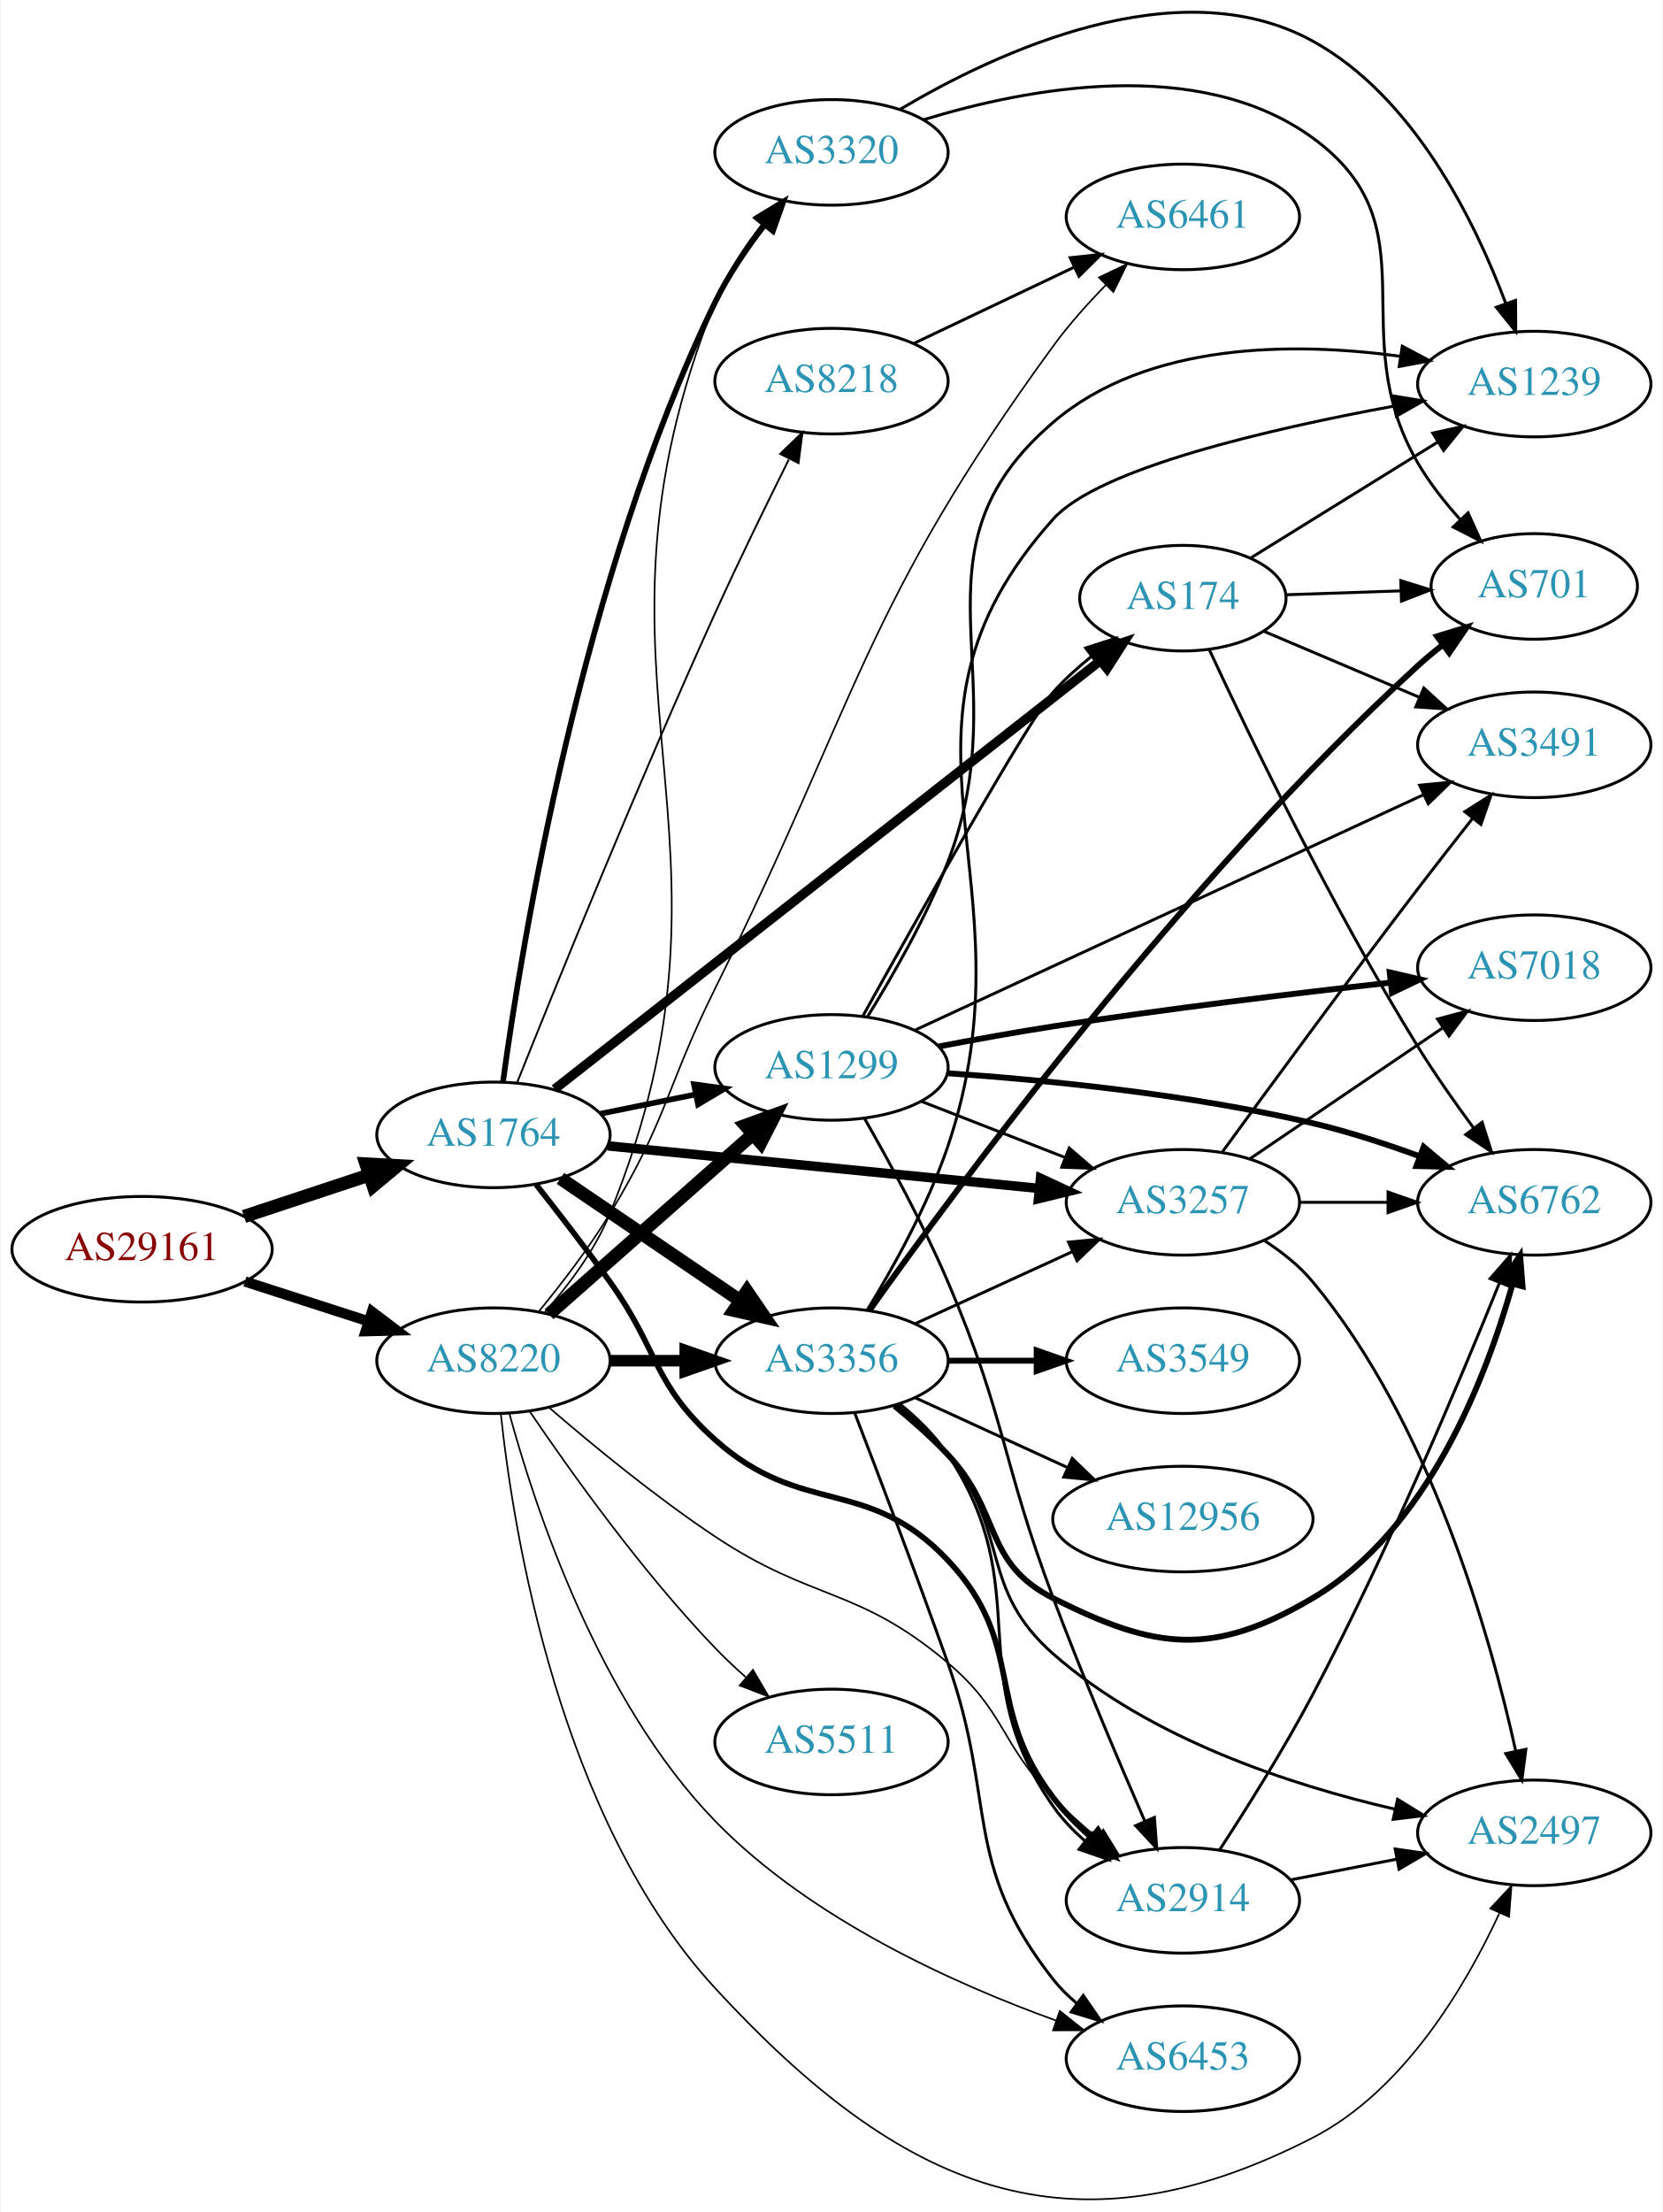
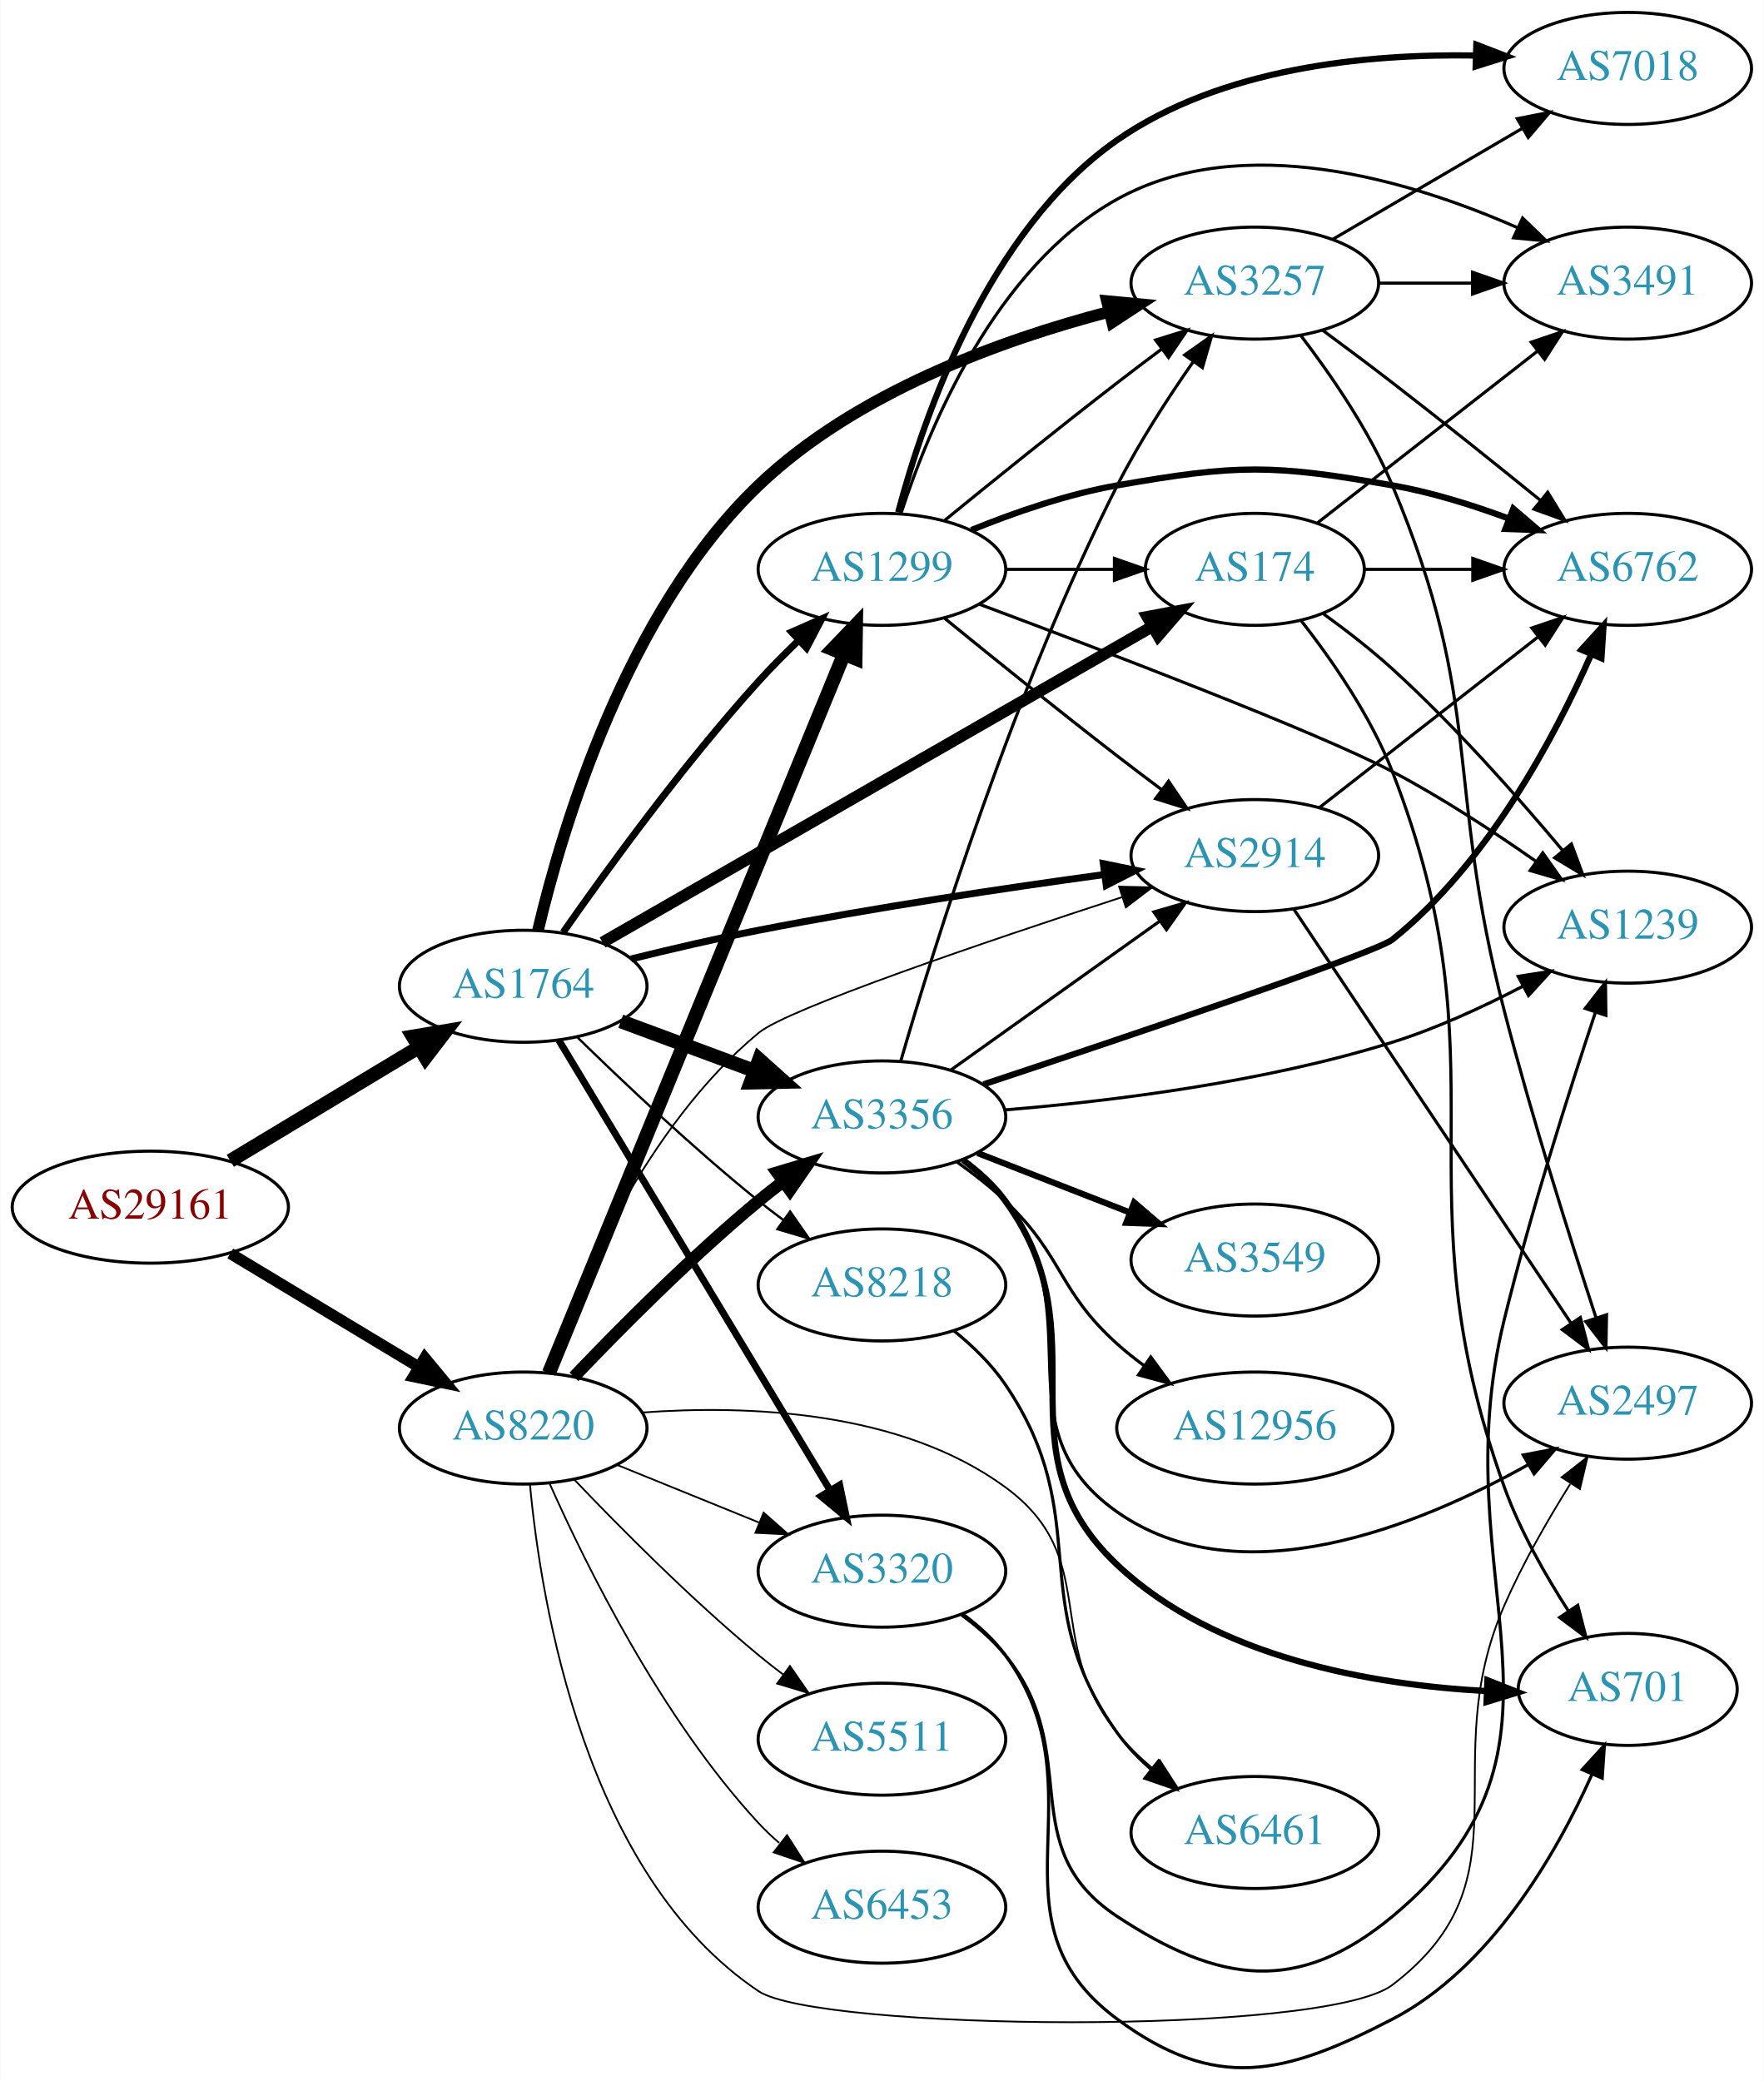
- <svg xmlns="http://www.w3.org/2000/svg" xmlns:xlink="http://www.w3.org/1999/xlink" width="567pt" height="754pt" viewBox="0.00 0.00 566.66 754.23">
-   <g id="graph0" class="graph" transform="scale(1 1) rotate(0) translate(4 750.226)">
-     <polygon fill="white" stroke="none" points="-4,4 -4,-750.226 562.663,-750.226 562.663,4 -4,4" />
+ <svg xmlns="http://www.w3.org/2000/svg" xmlns:xlink="http://www.w3.org/1999/xlink" width="567pt" height="669pt" viewBox="0.00 0.00 566.66 668.87">
+   <g id="graph0" class="graph" transform="scale(1 1) rotate(0) translate(4 664.865)">
+     <polygon fill="white" stroke="none" points="-4,4 -4,-664.865 562.663,-664.865 562.663,4 -4,4" />
    <g id="node1" class="node">
      <g id="a_node1">
        <a xlink:href="/asn/29161" xlink:title="AS29161 ~ Verbund Management Service GmbH [AT]">
-           <ellipse fill="#ffffff" stroke="black" cx="44.196" cy="-324.266" rx="44.393" ry="18" />
-           <text text-anchor="middle" x="44.196" y="-320.566" font-family="Times,serif" font-size="14.00" fill="#880000">AS29161</text>
+           <ellipse fill="#ffffff" stroke="black" cx="44.196" cy="-276.865" rx="44.393" ry="18" />
+           <text text-anchor="middle" x="44.196" y="-273.165" font-family="Times,serif" font-size="14.00" fill="#880000">AS29161</text>
        </a>
      </g>
    </g>
    <g id="node2" class="node">
      <g id="a_node2">
        <a xlink:href="/asn/1764" xlink:title="AS1764 ~ NEXTLAYER-AS [AT]">
-           <ellipse fill="#ffffff" stroke="black" cx="164.039" cy="-363.266" rx="39.794" ry="18" />
-           <text text-anchor="middle" x="164.039" y="-359.566" font-family="Times,serif" font-size="14.00" fill="#2c94b3">AS1764</text>
+           <ellipse fill="#ffffff" stroke="black" cx="164.039" cy="-347.865" rx="39.794" ry="18" />
+           <text text-anchor="middle" x="164.039" y="-344.165" font-family="Times,serif" font-size="14.00" fill="#2c94b3">AS1764</text>
        </a>
      </g>
    </g>
    <g id="edge1" class="edge">
-       <path fill="none" stroke="black" stroke-width="4.5" d="M78.965,-335.442C92.209,-339.825 107.541,-344.899 121.456,-349.504" />
-       <polygon fill="black" stroke="black" stroke-width="4.5" points="120.557,-353.354 131.288,-352.758 123.032,-345.878 120.557,-353.354" />
+       <path fill="none" stroke="black" stroke-width="4.5" d="M69.9,-291.749C87.495,-302.35 111.321,-316.705 130.47,-328.243" />
+       <polygon fill="black" stroke="black" stroke-width="4.5" points="128.575,-331.698 139.173,-333.486 132.639,-324.953 128.575,-331.698" />
    </g>
    <g id="node3" class="node">
      <g id="a_node3">
        <a xlink:href="/asn/8220" xlink:title="AS8220 ~ COLT [GB]">
-           <ellipse fill="#ffffff" stroke="black" cx="164.039" cy="-286.266" rx="39.794" ry="18" />
-           <text text-anchor="middle" x="164.039" y="-282.566" font-family="Times,serif" font-size="14.00" fill="#2c94b3">AS8220</text>
+           <ellipse fill="#ffffff" stroke="black" cx="164.039" cy="-205.865" rx="39.794" ry="18" />
+           <text text-anchor="middle" x="164.039" y="-202.165" font-family="Times,serif" font-size="14.00" fill="#2c94b3">AS8220</text>
        </a>
      </g>
    </g>
    <g id="edge2" class="edge">
-       <path fill="none" stroke="black" stroke-width="3.5" d="M79.281,-313.275C92.409,-309.041 107.55,-304.159 121.318,-299.719" />
-       <polygon fill="black" stroke="black" stroke-width="3.5" points="122.608,-302.981 131.052,-296.581 120.46,-296.319 122.608,-302.981" />
+       <path fill="none" stroke="black" stroke-width="3.635" d="M69.9,-261.981C87.495,-251.38 111.321,-237.025 130.47,-225.488" />
+       <polygon fill="black" stroke="black" stroke-width="3.635" points="132.413,-228.403 139.173,-220.244 128.801,-222.407 132.413,-228.403" />
    </g>
    <g id="node4" class="node">
      <g id="a_node4">
-         <a xlink:href="/asn/174" xlink:title="AS174 ~ Cogent Communications [US]">
-           <ellipse fill="#ffffff" stroke="black" cx="399.174" cy="-546.266" rx="35.194" ry="18" />
-           <text text-anchor="middle" x="399.174" y="-542.566" font-family="Times,serif" font-size="14.00" fill="#2c94b3">AS174</text>
+         <a xlink:href="/asn/8218" xlink:title="AS8218 ~ legacy Neotelecoms [FR]">
+           <ellipse fill="#ffffff" stroke="black" cx="279.332" cy="-251.865" rx="39.794" ry="18" />
+           <text text-anchor="middle" x="279.332" y="-248.165" font-family="Times,serif" font-size="14.00" fill="#2c94b3">AS8218</text>
        </a>
      </g>
    </g>
    <g id="edge3" class="edge">
-       <path fill="none" stroke="black" stroke-width="3.214" d="M184.916,-378.868C226.674,-411.647 323.57,-487.705 371.014,-524.947" />
-       <polygon fill="black" stroke="black" stroke-width="3.214" points="368.976,-527.796 379.003,-531.217 373.298,-522.29 368.976,-527.796" />
+       <path fill="none" stroke="black" stroke-width="0.75" d="M181.353,-331.569C196.099,-317.139 218.655,-295.801 239.685,-278.865 242.235,-276.812 244.932,-274.741 247.667,-272.708" />
+       <polygon fill="black" stroke="black" stroke-width="0.75" points="249.82,-275.47 255.88,-266.78 245.723,-269.795 249.82,-275.47" />
    </g>
    <g id="node5" class="node">
      <g id="a_node5">
-         <a xlink:href="/asn/8218" xlink:title="AS8218 ~ legacy Neotelecoms [FR]">
-           <ellipse fill="#ffffff" stroke="black" cx="279.332" cy="-620.266" rx="39.794" ry="18" />
-           <text text-anchor="middle" x="279.332" y="-616.566" font-family="Times,serif" font-size="14.00" fill="#2c94b3">AS8218</text>
+         <a xlink:href="/asn/2914" xlink:title="AS2914 ~ NTT America, Inc. [US]">
+           <ellipse fill="#ffffff" stroke="black" cx="399.174" cy="-389.865" rx="39.794" ry="18" />
+           <text text-anchor="middle" x="399.174" y="-386.165" font-family="Times,serif" font-size="14.00" fill="#2c94b3">AS2914</text>
        </a>
      </g>
    </g>
    <g id="edge4" class="edge">
-       <path fill="none" stroke="black" stroke-width="0.643" d="M172.118,-381.098C185,-413.321 213.373,-483.288 239.685,-541.266 247.656,-558.83 257.171,-578.297 264.765,-593.512" />
-       <polygon fill="black" stroke="black" stroke-width="0.643" points="261.829,-595.465 269.443,-602.833 268.086,-592.325 261.829,-595.465" />
+       <path fill="none" stroke="black" stroke-width="2.25" d="M198.718,-356.64C211.495,-359.796 226.21,-363.225 239.685,-365.865 276.735,-373.123 319.026,-379.429 350.598,-383.753" />
+       <polygon fill="black" stroke="black" stroke-width="2.25" points="350.492,-387.27 360.871,-385.142 351.43,-380.334 350.492,-387.27" />
    </g>
    <g id="node6" class="node">
      <g id="a_node6">
-         <a xlink:href="/asn/3257" xlink:title="AS3257 ~ GTT [DE]">
-           <ellipse fill="#ffffff" stroke="black" cx="399.174" cy="-340.266" rx="39.794" ry="18" />
-           <text text-anchor="middle" x="399.174" y="-336.566" font-family="Times,serif" font-size="14.00" fill="#2c94b3">AS3257</text>
+         <a xlink:href="/asn/174" xlink:title="AS174 ~ Cogent Communications [US]">
+           <ellipse fill="#ffffff" stroke="black" cx="399.174" cy="-481.865" rx="35.194" ry="18" />
+           <text text-anchor="middle" x="399.174" y="-478.165" font-family="Times,serif" font-size="14.00" fill="#2c94b3">AS174</text>
        </a>
      </g>
    </g>
    <g id="edge5" class="edge">
-       <path fill="none" stroke="black" stroke-width="3.214" d="M203.015,-359.519C243.15,-355.56 306.553,-349.305 350.136,-345.005" />
-       <polygon fill="black" stroke="black" stroke-width="3.214" points="350.606,-348.476 360.214,-344.011 349.919,-341.51 350.606,-348.476" />
+       <path fill="none" stroke="black" stroke-width="3.75" d="M189.548,-361.952C231.963,-386.332 319.025,-436.373 366.161,-463.465" />
+       <polygon fill="black" stroke="black" stroke-width="3.75" points="364.617,-466.614 375.031,-468.563 368.105,-460.545 364.617,-466.614" />
    </g>
    <g id="node7" class="node">
      <g id="a_node7">
-         <a xlink:href="/asn/2914" xlink:title="AS2914 ~ NTT America, Inc. [US]">
-           <ellipse fill="#ffffff" stroke="black" cx="399.174" cy="-102.266" rx="39.794" ry="18" />
-           <text text-anchor="middle" x="399.174" y="-98.566" font-family="Times,serif" font-size="14.00" fill="#2c94b3">AS2914</text>
+         <a xlink:href="/asn/1299" xlink:title="AS1299 ~ Telia Carrier [EU]">
+           <ellipse fill="#ffffff" stroke="black" cx="279.332" cy="-481.865" rx="39.794" ry="18" />
+           <text text-anchor="middle" x="279.332" y="-478.165" font-family="Times,serif" font-size="14.00" fill="#2c94b3">AS1299</text>
        </a>
      </g>
    </g>
    <g id="edge6" class="edge">
-       <path fill="none" stroke="black" stroke-width="1.929" d="M178.575,-346.365C186.131,-336.78 195.619,-324.493 203.685,-313.266 220.515,-289.841 218.191,-278.501 239.685,-259.266 269.249,-232.809 291.764,-247.134 318.978,-218.266 346.001,-189.6 331.01,-168.532 354.978,-137.266 358.665,-132.457 363.141,-127.901 367.798,-123.765" />
-       <polygon fill="black" stroke="black" stroke-width="1.929" points="370.226,-126.299 375.698,-117.227 365.763,-120.906 370.226,-126.299" />
+       <path fill="none" stroke="black" stroke-width="2.25" d="M176.886,-365.203C190.956,-385.35 215.567,-419.232 239.685,-445.865 243.707,-450.306 248.194,-454.826 252.646,-459.094" />
+       <polygon fill="black" stroke="black" stroke-width="2.25" points="250.321,-461.712 260.017,-465.983 255.1,-456.598 250.321,-461.712" />
    </g>
    <g id="node8" class="node">
      <g id="a_node8">
        <a xlink:href="/asn/3356" xlink:title="AS3356 ~ Level 3 Parent, LLC [US]">
-           <ellipse fill="#ffffff" stroke="black" cx="279.332" cy="-286.266" rx="39.794" ry="18" />
-           <text text-anchor="middle" x="279.332" y="-282.566" font-family="Times,serif" font-size="14.00" fill="#2c94b3">AS3356</text>
+           <ellipse fill="#ffffff" stroke="black" cx="279.332" cy="-305.865" rx="39.794" ry="18" />
+           <text text-anchor="middle" x="279.332" y="-302.165" font-family="Times,serif" font-size="14.00" fill="#2c94b3">AS3356</text>
        </a>
      </g>
    </g>
    <g id="edge7" class="edge">
-       <path fill="none" stroke="black" stroke-width="4.5" d="M186.883,-348.42C204.28,-336.595 228.827,-319.912 248.11,-306.806" />
-       <polygon fill="black" stroke="black" stroke-width="4.5" points="250.497,-309.944 256.555,-301.067 246.071,-303.431 250.497,-309.944" />
+       <path fill="none" stroke="black" stroke-width="4.5" d="M195.399,-336.61C208.606,-331.714 224.263,-325.91 238.396,-320.67" />
+       <polygon fill="black" stroke="black" stroke-width="4.5" points="239.88,-324.32 247.887,-317.151 237.142,-316.936 239.88,-324.32" />
    </g>
    <g id="node9" class="node">
      <g id="a_node9">
-         <a xlink:href="/asn/1299" xlink:title="AS1299 ~ Telia Carrier [EU]">
-           <ellipse fill="#ffffff" stroke="black" cx="279.332" cy="-386.266" rx="39.794" ry="18" />
-           <text text-anchor="middle" x="279.332" y="-382.566" font-family="Times,serif" font-size="14.00" fill="#2c94b3">AS1299</text>
+         <a xlink:href="/asn/3257" xlink:title="AS3257 ~ GTT [DE]">
+           <ellipse fill="#ffffff" stroke="black" cx="399.174" cy="-573.865" rx="39.794" ry="18" />
+           <text text-anchor="middle" x="399.174" y="-570.165" font-family="Times,serif" font-size="14.00" fill="#2c94b3">AS3257</text>
        </a>
      </g>
    </g>
    <g id="edge8" class="edge">
-       <path fill="none" stroke="black" stroke-width="1.929" d="M200.574,-370.48C210.803,-372.557 222.104,-374.851 232.846,-377.032" />
-       <polygon fill="black" stroke="black" stroke-width="1.929" points="232.425,-380.518 242.922,-379.077 233.818,-373.658 232.425,-380.518" />
+       <path fill="none" stroke="black" stroke-width="3.75" d="M168.805,-365.868C176.533,-398.593 197.15,-468.2 239.685,-508.865 270.891,-538.7 317.67,-555.599 352.326,-564.641" />
+       <polygon fill="black" stroke="black" stroke-width="3.75" points="351.659,-568.081 362.207,-567.093 353.345,-561.287 351.659,-568.081" />
    </g>
    <g id="node10" class="node">
      <g id="a_node10">
        <a xlink:href="/asn/3320" xlink:title="AS3320 ~ DTAG [DE]">
-           <ellipse fill="#ffffff" stroke="black" cx="279.332" cy="-698.266" rx="39.794" ry="18" />
-           <text text-anchor="middle" x="279.332" y="-694.566" font-family="Times,serif" font-size="14.00" fill="#2c94b3">AS3320</text>
+           <ellipse fill="#ffffff" stroke="black" cx="279.332" cy="-159.865" rx="39.794" ry="18" />
+           <text text-anchor="middle" x="279.332" y="-156.165" font-family="Times,serif" font-size="14.00" fill="#2c94b3">AS3320</text>
        </a>
      </g>
    </g>
    <g id="edge9" class="edge">
-       <path fill="none" stroke="black" stroke-width="1.929" d="M167.303,-381.4C173.603,-427.705 193.969,-553.286 239.685,-647.266 244.157,-656.46 250.409,-665.634 256.582,-673.615" />
-       <polygon fill="black" stroke="black" stroke-width="1.929" points="253.904,-675.87 262.909,-681.451 259.35,-671.472 253.904,-675.87" />
+       <path fill="none" stroke="black" stroke-width="2.25" d="M175.494,-330.516C195.475,-297.359 239.18,-224.833 262.666,-185.861" />
+       <polygon fill="black" stroke="black" stroke-width="2.25" points="265.738,-187.544 267.902,-177.173 259.742,-183.931 265.738,-187.544" />
+     </g>
+     <g id="edge40" class="edge">
+       <path fill="none" stroke="black" stroke-width="0.562" d="M170.998,-223.668C180.994,-250.93 203.658,-302.99 239.685,-332.865 249.023,-340.609 312.854,-362.265 356.605,-376.543" />
+       <polygon fill="black" stroke="black" stroke-width="0.562" points="355.563,-379.884 366.155,-379.646 357.726,-373.227 355.563,-379.884" />
+     </g>
+     <g id="edge39" class="edge">
+       <path fill="none" stroke="black" stroke-width="4.5" d="M172.298,-223.55C191.556,-270.465 244.044,-398.336 267.155,-454.636" />
+       <polygon fill="black" stroke="black" stroke-width="4.5" points="263.546,-456.215 270.986,-463.97 270.831,-453.224 263.546,-456.215" />
+     </g>
+     <g id="edge43" class="edge">
+       <path fill="none" stroke="black" stroke-width="3.938" d="M180.344,-222.32C194.957,-237.661 217.913,-260.821 239.685,-278.865 242.206,-280.954 244.882,-283.05 247.604,-285.098" />
+       <polygon fill="black" stroke="black" stroke-width="3.938" points="245.65,-288.005 255.797,-291.052 249.765,-282.342 245.65,-288.005" />
+     </g>
+     <g id="edge44" class="edge">
+       <path fill="none" stroke="black" stroke-width="0.562" d="M194.214,-194.019C208.09,-188.385 224.867,-181.573 239.776,-175.52" />
+       <polygon fill="black" stroke="black" stroke-width="0.562" points="241.306,-178.676 249.255,-171.671 238.673,-172.19 241.306,-178.676" />
+     </g>
+     <g id="node11" class="node">
+       <g id="a_node11">
+         <a xlink:href="/asn/6461" xlink:title="AS6461 ~ Zayo Bandwidth [US]">
+           <ellipse fill="#ffffff" stroke="black" cx="399.174" cy="-75.865" rx="39.794" ry="18" />
+           <text text-anchor="middle" x="399.174" y="-72.165" font-family="Times,serif" font-size="14.00" fill="#2c94b3">AS6461</text>
+         </a>
+       </g>
    </g>
    <g id="edge45" class="edge">
-       <path fill="none" stroke="black" stroke-width="0.562" d="M183.045,-270.259C197.742,-257.577 219.335,-239.803 239.685,-226.266 273.065,-204.062 288.363,-209.148 318.978,-183.266 338.804,-166.505 336.777,-155.778 354.978,-137.266 359.508,-132.659 364.622,-128.068 369.705,-123.8" />
-       <polygon fill="black" stroke="black" stroke-width="0.562" points="372.025,-126.425 377.579,-117.403 367.611,-120.992 372.025,-126.425" />
-     </g>
-     <g id="edge40" class="edge">
-       <path fill="none" stroke="black" stroke-width="3.938" d="M203.711,-286.266C211.914,-286.266 220.678,-286.266 229.21,-286.266" />
-       <polygon fill="black" stroke="black" stroke-width="3.938" points="229.449,-289.766 239.449,-286.266 229.449,-282.766 229.449,-289.766" />
-     </g>
-     <g id="edge39" class="edge">
-       <path fill="none" stroke="black" stroke-width="4.5" d="M182.99,-302.111C201.69,-318.617 231.167,-344.635 252.396,-363.373" />
-       <polygon fill="black" stroke="black" stroke-width="4.5" points="249.986,-366.498 260.089,-370.164 255.197,-360.594 249.986,-366.498" />
-     </g>
-     <g id="edge46" class="edge">
-       <path fill="none" stroke="black" stroke-width="0.562" d="M181.571,-302.833C189.624,-311.932 198.638,-323.869 203.685,-336.266 256.152,-465.14 187.834,-518.142 239.685,-647.266 243.495,-656.753 249.56,-666.011 255.767,-673.977" />
-       <polygon fill="black" stroke="black" stroke-width="0.562" points="253.132,-676.283 262.197,-681.767 258.53,-671.827 253.132,-676.283" />
+       <path fill="none" stroke="black" stroke-width="0.562" d="M202.302,-210.857C235.991,-213.314 285.326,-211.557 318.978,-186.865 350.087,-164.039 330.704,-137.858 354.978,-107.865 358.27,-103.798 362.191,-99.978 366.309,-96.491" />
+       <polygon fill="black" stroke="black" stroke-width="0.562" points="368.619,-99.128 374.355,-90.22 364.316,-93.606 368.619,-99.128" />
+     </g>
+     <g id="node12" class="node">
+       <g id="a_node12">
+         <a xlink:href="/asn/2497" xlink:title="AS2497 ~ Internet Initiative Japan Inc. [JP]">
+           <ellipse fill="#ffffff" stroke="black" cx="519.017" cy="-213.865" rx="39.794" ry="18" />
+           <text text-anchor="middle" x="519.017" y="-210.165" font-family="Times,serif" font-size="14.00" fill="#2c94b3">AS2497</text>
+         </a>
+       </g>
+     </g>
+     <g id="edge38" class="edge">
+       <path fill="none" stroke="black" stroke-width="0.562" d="M166.211,-187.679C169.759,-149.66 183.895,-62.205 239.685,-24.865 258.595,-12.209 421.502,-10.242 443.37,-26.865 488.377,-61.077 456.749,-97.055 479.37,-148.865 485.215,-162.251 493.279,-176.279 500.529,-187.863" />
+       <polygon fill="black" stroke="black" stroke-width="0.562" points="497.768,-190.04 506.111,-196.57 503.661,-186.262 497.768,-190.04" />
+     </g>
+     <g id="node20" class="node">
+       <g id="a_node20">
+         <a xlink:href="/asn/5511" xlink:title="AS5511 ~ Orange S.A. [FR]">
+           <ellipse fill="#ffffff" stroke="black" cx="279.332" cy="-105.865" rx="39.794" ry="18" />
+           <text text-anchor="middle" x="279.332" y="-102.165" font-family="Times,serif" font-size="14.00" fill="#2c94b3">AS5511</text>
+         </a>
+       </g>
+     </g>
+     <g id="edge41" class="edge">
+       <path fill="none" stroke="black" stroke-width="0.562" d="M180.344,-189.41C194.957,-174.07 217.913,-150.909 239.685,-132.865 242.206,-130.776 244.882,-128.681 247.604,-126.632" />
+       <polygon fill="black" stroke="black" stroke-width="0.562" points="249.765,-129.388 255.797,-120.679 245.65,-123.726 249.765,-129.388" />
+     </g>
+     <g id="node21" class="node">
+       <g id="a_node21">
+         <a xlink:href="/asn/6453" xlink:title="AS6453 ~ TATA COMMUNICATIONS (AMERICA) INC [US]">
+           <ellipse fill="#ffffff" stroke="black" cx="279.332" cy="-51.865" rx="39.794" ry="18" />
+           <text text-anchor="middle" x="279.332" y="-48.165" font-family="Times,serif" font-size="14.00" fill="#2c94b3">AS6453</text>
+         </a>
+       </g>
+     </g>
+     <g id="edge42" class="edge">
+       <path fill="none" stroke="black" stroke-width="0.562" d="M172.606,-187.869C184.226,-161.723 208.435,-112.668 239.685,-78.865 241.717,-76.668 243.956,-74.547 246.303,-72.527" />
+       <polygon fill="black" stroke="black" stroke-width="0.562" points="248.83,-74.993 254.548,-66.074 244.515,-69.481 248.83,-74.993" />
+     </g>
+     <g id="edge10" class="edge">
+       <path fill="none" stroke="black" d="M302.463,-237.139C308.502,-232.24 314.583,-226.357 318.978,-219.865 348.289,-176.568 324.509,-150.356 354.978,-107.865 358.027,-103.613 361.812,-99.689 365.865,-96.153" />
+       <polygon fill="black" stroke="black" points="368.178,-98.786 373.865,-89.846 363.845,-93.288 368.178,-98.786" />
+     </g>
+     <g id="edge35" class="edge">
+       <path fill="none" stroke="black" d="M411.688,-372.669C432.457,-341.651 476.294,-276.179 500.697,-239.733" />
+       <polygon fill="black" stroke="black" points="503.801,-241.388 506.456,-231.131 497.984,-237.493 503.801,-241.388" />
+     </g>
+     <g id="node14" class="node">
+       <g id="a_node14">
+         <a xlink:href="/asn/6762" xlink:title="AS6762 ~ TELECOM ITALIA SPARKLE S.p.A. [IT]">
+           <ellipse fill="#ffffff" stroke="black" cx="519.017" cy="-481.865" rx="39.794" ry="18" />
+           <text text-anchor="middle" x="519.017" y="-478.165" font-family="Times,serif" font-size="14.00" fill="#2c94b3">AS6762</text>
+         </a>
+       </g>
+     </g>
+     <g id="edge34" class="edge">
+       <path fill="none" stroke="black" d="M419.898,-405.264C439.102,-420.256 468.473,-443.186 490.077,-460.053" />
+       <polygon fill="black" stroke="black" points="488.192,-463.021 498.228,-466.416 492.5,-457.504 488.192,-463.021" />
+     </g>
+     <g id="node13" class="node">
+       <g id="a_node13">
+         <a xlink:href="/asn/3491" xlink:title="AS3491 ~ PCCW Global, Inc. [US]">
+           <ellipse fill="#ffffff" stroke="black" cx="519.017" cy="-573.865" rx="39.794" ry="18" />
+           <text text-anchor="middle" x="519.017" y="-570.165" font-family="Times,serif" font-size="14.00" fill="#2c94b3">AS3491</text>
+         </a>
+       </g>
+     </g>
+     <g id="edge15" class="edge">
+       <path fill="none" stroke="black" d="M419.37,-496.851C438.57,-511.841 468.303,-535.054 490.11,-552.078" />
+       <polygon fill="black" stroke="black" points="488.005,-554.875 498.041,-558.27 492.312,-549.357 488.005,-554.875" />
+     </g>
+     <g id="edge18" class="edge">
+       <path fill="none" stroke="black" d="M434.576,-481.865C445.4,-481.865 457.568,-481.865 469.194,-481.865" />
+       <polygon fill="black" stroke="black" points="469.225,-485.365 479.225,-481.865 469.225,-478.365 469.225,-485.365" />
+     </g>
+     <g id="node16" class="node">
+       <g id="a_node16">
+         <a xlink:href="/asn/1239" xlink:title="AS1239 ~ Sprint [US]">
+           <ellipse fill="#ffffff" stroke="black" cx="519.017" cy="-366.865" rx="39.794" ry="18" />
+           <text text-anchor="middle" x="519.017" y="-363.165" font-family="Times,serif" font-size="14.00" fill="#2c94b3">AS1239</text>
+         </a>
+       </g>
+     </g>
+     <g id="edge16" class="edge">
+       <path fill="none" stroke="black" d="M421.054,-467.694C428.364,-462.401 436.465,-456.144 443.37,-449.865 463.332,-431.713 483.658,-408.757 498.05,-391.591" />
+       <polygon fill="black" stroke="black" points="500.923,-393.608 504.61,-383.675 495.534,-389.141 500.923,-393.608" />
+     </g>
+     <g id="node17" class="node">
+       <g id="a_node17">
+         <a xlink:href="/asn/701" xlink:title="AS701 ~ UUNET [US]">
+           <ellipse fill="#ffffff" stroke="black" cx="519.017" cy="-121.865" rx="35.194" ry="18" />
+           <text text-anchor="middle" x="519.017" y="-118.165" font-family="Times,serif" font-size="14.00" fill="#2c94b3">AS701</text>
+         </a>
+       </g>
+     </g>
+     <g id="edge17" class="edge">
+       <path fill="none" stroke="black" d="M414.094,-465.344C423.869,-452.835 436.397,-434.797 443.37,-416.865 480.872,-320.434 444.297,-284.206 479.37,-186.865 484.406,-172.889 492.541,-158.568 500.051,-146.939" />
+       <polygon fill="black" stroke="black" points="502.964,-148.879 505.611,-138.62 497.144,-144.99 502.964,-148.879" />
+     </g>
+     <g id="edge29" class="edge">
+       <path fill="none" stroke="black" d="M299.499,-466.115C314.48,-453.888 335.893,-436.596 354.978,-421.865 359.503,-418.372 364.336,-414.719 369.07,-411.182" />
+       <polygon fill="black" stroke="black" points="371.453,-413.772 377.396,-405.001 367.281,-408.151 371.453,-413.772" />
+     </g>
+     <g id="edge32" class="edge">
+       <path fill="none" stroke="black" d="M319.244,-481.865C330.331,-481.865 342.491,-481.865 353.873,-481.865" />
+       <polygon fill="black" stroke="black" points="354.055,-485.365 364.055,-481.865 354.055,-478.365 354.055,-485.365" />
+     </g>
+     <g id="edge30" class="edge">
+       <path fill="none" stroke="black" d="M299.499,-497.616C314.48,-509.842 335.893,-527.135 354.978,-541.865 359.503,-545.358 364.336,-549.011 369.07,-552.548" />
+       <polygon fill="black" stroke="black" points="367.281,-555.579 377.396,-558.729 371.453,-549.958 367.281,-555.579" />
+     </g>
+     <g id="edge33" class="edge">
+       <path fill="none" stroke="black" d="M285.406,-499.655C294.328,-527.171 315.712,-579.144 354.978,-600.865 395.252,-623.144 449.072,-606.899 483.647,-591.663" />
+       <polygon fill="black" stroke="black" points="485.239,-594.784 492.862,-587.426 482.314,-588.424 485.239,-594.784" />
+     </g>
+     <g id="edge28" class="edge">
+       <path fill="none" stroke="black" stroke-width="2" d="M308.056,-494.496C321.85,-500.102 338.961,-506.057 354.978,-508.865 393.673,-515.648 404.675,-515.648 443.37,-508.865 455.884,-506.672 469.065,-502.557 480.81,-498.188" />
+       <polygon fill="black" stroke="black" stroke-width="2" points="482.244,-501.386 490.292,-494.496 479.704,-494.863 482.244,-501.386" />
    </g>
    <g id="node15" class="node">
      <g id="a_node15">
-         <a xlink:href="/asn/6461" xlink:title="AS6461 ~ Zayo Bandwidth [US]">
-           <ellipse fill="#ffffff" stroke="black" cx="399.174" cy="-676.266" rx="39.794" ry="18" />
-           <text text-anchor="middle" x="399.174" y="-672.566" font-family="Times,serif" font-size="14.00" fill="#2c94b3">AS6461</text>
-         </a>
-       </g>
-     </g>
-     <g id="edge44" class="edge">
-       <path fill="none" stroke="black" stroke-width="0.562" d="M179.617,-303.174C187.313,-312.557 196.601,-324.651 203.685,-336.266 223.356,-368.518 222.881,-379.431 239.685,-413.266 288.613,-511.782 290.14,-543.41 354.978,-632.266 360.239,-639.476 366.655,-646.656 372.916,-653.062" />
-       <polygon fill="black" stroke="black" stroke-width="0.562" points="370.543,-655.639 380.115,-660.181 375.465,-650.661 370.543,-655.639" />
-     </g>
-     <g id="node16" class="node">
-       <g id="a_node16">
-         <a xlink:href="/asn/2497" xlink:title="AS2497 ~ Internet Initiative Japan Inc. [JP]">
-           <ellipse fill="#ffffff" stroke="black" cx="519.017" cy="-125.266" rx="39.794" ry="18" />
-           <text text-anchor="middle" x="519.017" y="-121.566" font-family="Times,serif" font-size="14.00" fill="#2c94b3">AS2497</text>
-         </a>
-       </g>
-     </g>
-     <g id="edge41" class="edge">
-       <path fill="none" stroke="black" stroke-width="0.562" d="M166.565,-268.028C170.861,-227.701 186.466,-129.972 239.685,-72.266 302.952,-3.665 360.343,21.341 443.37,-21.266 474.442,-37.211 495.494,-72.767 507.12,-97.85" />
-       <polygon fill="black" stroke="black" stroke-width="0.562" points="504.013,-99.48 511.253,-107.215 510.417,-96.653 504.013,-99.48" />
-     </g>
-     <g id="node19" class="node">
-       <g id="a_node19">
-         <a xlink:href="/asn/6453" xlink:title="AS6453 ~ TATA COMMUNICATIONS (AMERICA) INC [US]">
-           <ellipse fill="#ffffff" stroke="black" cx="399.174" cy="-48.266" rx="39.794" ry="18" />
-           <text text-anchor="middle" x="399.174" y="-44.566" font-family="Times,serif" font-size="14.00" fill="#2c94b3">AS6453</text>
-         </a>
-       </g>
-     </g>
-     <g id="edge43" class="edge">
-       <path fill="none" stroke="black" stroke-width="0.562" d="M169.464,-268.291C178.075,-236.603 199.827,-170.283 239.685,-129.266 272.066,-95.944 321.085,-73.822 356.027,-61.239" />
-       <polygon fill="black" stroke="black" stroke-width="0.562" points="357.193,-64.538 365.483,-57.941 354.888,-57.929 357.193,-64.538" />
-     </g>
-     <g id="node21" class="node">
-       <g id="a_node21">
-         <a xlink:href="/asn/5511" xlink:title="AS5511 ~ Orange S.A. [FR]">
-           <ellipse fill="#ffffff" stroke="black" cx="279.332" cy="-156.266" rx="39.794" ry="18" />
-           <text text-anchor="middle" x="279.332" y="-152.566" font-family="Times,serif" font-size="14.00" fill="#2c94b3">AS5511</text>
-         </a>
-       </g>
-     </g>
-     <g id="edge42" class="edge">
-       <path fill="none" stroke="black" stroke-width="0.562" d="M176.369,-269.037C190.139,-248.696 214.652,-214.338 239.685,-188.266 242.894,-184.924 246.438,-181.589 250.039,-178.403" />
-       <polygon fill="black" stroke="black" stroke-width="0.562" points="252.55,-180.862 257.905,-171.721 248.018,-175.527 252.55,-180.862" />
-     </g>
-     <g id="node11" class="node">
-       <g id="a_node11">
-         <a xlink:href="/asn/3491" xlink:title="AS3491 ~ PCCW Global, Inc. [US]">
-           <ellipse fill="#ffffff" stroke="black" cx="519.017" cy="-496.266" rx="39.794" ry="18" />
-           <text text-anchor="middle" x="519.017" y="-492.566" font-family="Times,serif" font-size="14.00" fill="#2c94b3">AS3491</text>
-         </a>
-       </g>
-     </g>
-     <g id="edge10" class="edge">
-       <path fill="none" stroke="black" d="M426.62,-535.045C442.309,-528.388 462.464,-519.837 479.853,-512.459" />
-       <polygon fill="black" stroke="black" points="481.345,-515.628 489.183,-508.5 478.611,-509.184 481.345,-515.628" />
-     </g>
-     <g id="node12" class="node">
-       <g id="a_node12">
-         <a xlink:href="/asn/6762" xlink:title="AS6762 ~ TELECOM ITALIA SPARKLE S.p.A. [IT]">
-           <ellipse fill="#ffffff" stroke="black" cx="519.017" cy="-340.266" rx="39.794" ry="18" />
-           <text text-anchor="middle" x="519.017" y="-336.566" font-family="Times,serif" font-size="14.00" fill="#2c94b3">AS6762</text>
-         </a>
-       </g>
-     </g>
-     <g id="edge11" class="edge">
-       <path fill="none" stroke="black" d="M408.137,-528.817C421.561,-499.91 450.11,-440.582 479.37,-393.266 485.12,-383.968 491.992,-374.19 498.336,-365.6" />
-       <polygon fill="black" stroke="black" points="501.237,-367.566 504.443,-357.468 495.64,-363.363 501.237,-367.566" />
-     </g>
-     <g id="node13" class="node">
-       <g id="a_node13">
-         <a xlink:href="/asn/701" xlink:title="AS701 ~ UUNET [US]">
-           <ellipse fill="#ffffff" stroke="black" cx="519.017" cy="-550.266" rx="35.194" ry="18" />
-           <text text-anchor="middle" x="519.017" y="-546.566" font-family="Times,serif" font-size="14.00" fill="#2c94b3">AS701</text>
-         </a>
-       </g>
-     </g>
-     <g id="edge12" class="edge">
-       <path fill="none" stroke="black" d="M434.259,-547.423C446.488,-547.838 460.465,-548.312 473.45,-548.753" />
-       <polygon fill="black" stroke="black" points="473.487,-552.256 483.6,-549.098 473.725,-545.26 473.487,-552.256" />
-     </g>
-     <g id="node14" class="node">
-       <g id="a_node14">
-         <a xlink:href="/asn/1239" xlink:title="AS1239 ~ Sprint [US]">
-           <ellipse fill="#ffffff" stroke="black" cx="519.017" cy="-619.266" rx="39.794" ry="18" />
-           <text text-anchor="middle" x="519.017" y="-615.566" font-family="Times,serif" font-size="14.00" fill="#2c94b3">AS1239</text>
-         </a>
-       </g>
-     </g>
-     <g id="edge13" class="edge">
-       <path fill="none" stroke="black" d="M422.339,-559.997C440.344,-571.15 465.971,-587.025 486.172,-599.539" />
-       <polygon fill="black" stroke="black" points="484.397,-602.557 494.741,-604.848 488.084,-596.606 484.397,-602.557" />
-     </g>
-     <g id="edge14" class="edge">
-       <path fill="none" stroke="black" d="M307.367,-633.113C323.535,-640.797 344.287,-650.658 361.871,-659.014" />
-       <polygon fill="black" stroke="black" points="360.73,-662.347 371.265,-663.478 363.735,-656.025 360.73,-662.347" />
-     </g>
-     <g id="edge17" class="edge">
-       <path fill="none" stroke="black" d="M412.633,-357.435C428.1,-378.672 455.375,-415.864 479.37,-447.266 485.361,-455.105 491.979,-463.568 498.021,-471.218" />
-       <polygon fill="black" stroke="black" points="495.34,-473.469 504.294,-479.132 500.826,-469.121 495.34,-473.469" />
-     </g>
-     <g id="edge15" class="edge">
-       <path fill="none" stroke="black" d="M439.087,-340.266C448.64,-340.266 458.99,-340.266 468.952,-340.266" />
-       <polygon fill="black" stroke="black" points="469.145,-343.766 479.145,-340.266 469.145,-336.766 469.145,-343.766" />
-     </g>
-     <g id="edge16" class="edge">
-       <path fill="none" stroke="black" d="M426.927,-327.233C432.922,-323.374 438.839,-318.7 443.37,-313.266 483.543,-265.09 503.997,-192.615 512.691,-153.205" />
-       <polygon fill="black" stroke="black" points="516.153,-153.75 514.792,-143.243 509.304,-152.306 516.153,-153.75" />
-     </g>
-     <g id="node17" class="node">
-       <g id="a_node17">
        <a xlink:href="/asn/7018" xlink:title="AS7018 ~ AT&amp;T Services, Inc. [US]">
-           <ellipse fill="#ffffff" stroke="black" cx="519.017" cy="-420.266" rx="39.794" ry="18" />
-           <text text-anchor="middle" x="519.017" y="-416.566" font-family="Times,serif" font-size="14.00" fill="#2c94b3">AS7018</text>
-         </a>
-       </g>
-     </g>
-     <g id="edge18" class="edge">
-       <path fill="none" stroke="black" d="M422.063,-355.126C440.584,-367.699 467.314,-385.845 487.86,-399.793" />
-       <polygon fill="black" stroke="black" points="486.005,-402.765 496.245,-405.486 489.937,-396.973 486.005,-402.765" />
-     </g>
-     <g id="edge19" class="edge">
-       <path fill="none" stroke="black" d="M411.671,-119.433C420.785,-133.375 433.574,-153.7 443.37,-172.266 468.746,-220.359 493.408,-278.849 507.067,-312.596" />
-       <polygon fill="black" stroke="black" points="503.964,-314.262 510.941,-322.236 510.459,-311.652 503.964,-314.262" />
+           <ellipse fill="#ffffff" stroke="black" cx="519.017" cy="-642.865" rx="39.794" ry="18" />
+           <text text-anchor="middle" x="519.017" y="-639.165" font-family="Times,serif" font-size="14.00" fill="#2c94b3">AS7018</text>
+         </a>
+       </g>
+     </g>
+     <g id="edge27" class="edge">
+       <path fill="none" stroke="black" stroke-width="2" d="M284.562,-500.2C292.604,-530.556 313.157,-590.788 354.978,-619.865 388.372,-643.083 435.008,-647.597 469.852,-647.026" />
+       <polygon fill="black" stroke="black" stroke-width="2" points="470.374,-650.512 480.259,-646.701 470.155,-643.515 470.374,-650.512" />
+     </g>
+     <g id="edge31" class="edge">
+       <path fill="none" stroke="black" d="M310.511,-470.706C350.704,-455.694 419.51,-429.432 443.37,-416.865 459.22,-408.517 475.871,-397.597 489.416,-388.092" />
+       <polygon fill="black" stroke="black" points="491.719,-390.748 497.828,-382.092 487.654,-385.049 491.719,-390.748" />
+     </g>
+     <g id="edge25" class="edge">
+       <path fill="none" stroke="black" d="M301.399,-320.883C320.135,-334.238 347.726,-353.905 368.659,-368.826" />
+       <polygon fill="black" stroke="black" points="366.717,-371.74 376.891,-374.694 370.78,-366.04 366.717,-371.74" />
+     </g>
+     <g id="edge24" class="edge">
+       <path fill="none" stroke="black" d="M285.384,-323.827C295.88,-359.961 321.852,-443.564 354.978,-508.865 361.914,-522.538 371.158,-536.824 379.315,-548.508" />
+       <polygon fill="black" stroke="black" points="376.63,-550.772 385.284,-556.884 382.33,-546.709 376.63,-550.772" />
    </g>
    <g id="edge20" class="edge">
-       <path fill="none" stroke="black" d="M435.851,-109.229C447.282,-111.46 460.104,-113.963 472.158,-116.315" />
-       <polygon fill="black" stroke="black" points="471.57,-119.767 482.055,-118.247 472.911,-112.896 471.57,-119.767" />
-     </g>
-     <g id="edge27" class="edge">
-       <path fill="none" stroke="black" d="M307.96,-298.926C323.917,-306.239 344.188,-315.527 361.471,-323.447" />
-       <polygon fill="black" stroke="black" points="360.169,-326.701 370.718,-327.685 363.085,-320.337 360.169,-326.701" />
-     </g>
-     <g id="edge28" class="edge">
-       <path fill="none" stroke="black" d="M302.543,-271.593C308.584,-266.696 314.647,-260.801 318.978,-254.266 349.741,-207.854 322.974,-179.831 354.978,-134.266 357.985,-129.984 361.747,-126.043 365.789,-122.499" />
-       <polygon fill="black" stroke="black" points="368.102,-125.132 373.781,-116.187 363.764,-119.638 368.102,-125.132" />
+       <path fill="none" stroke="black" d="M305.175,-291.917C310.255,-288.191 315.197,-283.805 318.978,-278.865 347.688,-241.354 316.332,-206.027 354.978,-178.865 394.549,-151.053 451.911,-174.449 486.988,-194.06" />
+       <polygon fill="black" stroke="black" points="485.423,-197.199 495.829,-199.188 488.935,-191.143 485.423,-197.199" />
+     </g>
+     <g id="edge21" class="edge">
+       <path fill="none" stroke="black" stroke-width="2" d="M311.988,-316.333C357.883,-331.596 438.038,-358.611 443.37,-362.865 473.931,-387.249 495.489,-427.76 507.335,-454.637" />
+       <polygon fill="black" stroke="black" stroke-width="2" points="504.126,-456.034 511.259,-463.867 510.568,-453.295 504.126,-456.034" />
    </g>
    <g id="edge23" class="edge">
-       <path fill="none" stroke="black" stroke-width="2" d="M300.82,-270.87C306.94,-265.867 313.478,-260.095 318.978,-254.266 337.525,-234.612 330.867,-217.47 354.978,-205.266 390.029,-187.524 409.531,-185.309 443.37,-205.266 482.504,-228.345 502.552,-280.118 511.624,-312.422" />
-       <polygon fill="black" stroke="black" stroke-width="2" points="508.259,-313.388 514.194,-322.165 515.028,-311.603 508.259,-313.388" />
-     </g>
-     <g id="edge26" class="edge">
-       <path fill="none" stroke="black" stroke-width="2" d="M292.259,-303.369C321.278,-344.274 399.096,-449.817 479.37,-523.266 481.986,-525.659 484.822,-528.015 487.731,-530.278" />
-       <polygon fill="black" stroke="black" stroke-width="2" points="485.864,-533.251 495.992,-536.364 490.016,-527.615 485.864,-533.251" />
-     </g>
-     <g id="edge25" class="edge">
-       <path fill="none" stroke="black" d="M291.525,-303.549C300.313,-317.908 312.166,-339.166 318.978,-359.266 349.937,-450.61 290.572,-501.475 354.978,-573.266 370.478,-590.543 428.848,-604.003 471.328,-611.784" />
-       <polygon fill="black" stroke="black" points="470.75,-615.236 481.209,-613.545 471.978,-608.345 470.75,-615.236" />
-     </g>
-     <g id="edge21" class="edge">
-       <path fill="none" stroke="black" d="M301.765,-271.021C307.784,-266.107 314.03,-260.347 318.978,-254.266 340.561,-227.742 329.291,-208.839 354.978,-186.266 387.934,-157.305 435.941,-141.574 471.332,-133.382" />
-       <polygon fill="black" stroke="black" points="472.399,-136.731 481.417,-131.17 470.9,-129.893 472.399,-136.731" />
+       <path fill="none" stroke="black" d="M318.974,-308.129C352.497,-310.895 402.002,-316.925 443.37,-329.865 457.7,-334.348 472.682,-341.278 485.431,-347.935" />
+       <polygon fill="black" stroke="black" points="483.814,-351.039 494.279,-352.695 487.13,-344.875 483.814,-351.039" />
+     </g>
+     <g id="edge22" class="edge">
+       <path fill="none" stroke="black" stroke-width="2" d="M305.349,-292.047C310.42,-288.314 315.315,-283.892 318.978,-278.865 351.02,-234.895 315.41,-199.206 354.978,-161.865 386.714,-131.916 437.095,-123.317 473.457,-121.338" />
+       <polygon fill="black" stroke="black" stroke-width="2" points="473.93,-124.822 483.784,-120.931 473.654,-117.828 473.93,-124.822" />
    </g>
    <g id="node18" class="node">
      <g id="a_node18">
        <a xlink:href="/asn/3549" xlink:title="AS3549 ~ Level 3 Parent, LLC [US]">
-           <ellipse fill="#ffffff" stroke="black" cx="399.174" cy="-286.266" rx="39.794" ry="18" />
-           <text text-anchor="middle" x="399.174" y="-282.566" font-family="Times,serif" font-size="14.00" fill="#2c94b3">AS3549</text>
-         </a>
-       </g>
-     </g>
-     <g id="edge22" class="edge">
-       <path fill="none" stroke="black" stroke-width="2" d="M319.244,-286.266C328.798,-286.266 339.147,-286.266 349.11,-286.266" />
-       <polygon fill="black" stroke="black" stroke-width="2" points="349.302,-289.766 359.302,-286.266 349.302,-282.766 349.302,-289.766" />
-     </g>
-     <g id="edge24" class="edge">
-       <path fill="none" stroke="black" d="M287.236,-268.476C295.129,-248.003 308.331,-213.332 318.978,-183.266 335.868,-135.572 323.679,-115.02 354.978,-75.266 357.303,-72.313 360.047,-69.596 363.006,-67.118" />
-       <polygon fill="black" stroke="black" points="365.199,-69.851 371.203,-61.121 361.065,-64.201 365.199,-69.851" />
-     </g>
-     <g id="node20" class="node">
-       <g id="a_node20">
+           <ellipse fill="#ffffff" stroke="black" cx="399.174" cy="-259.865" rx="39.794" ry="18" />
+           <text text-anchor="middle" x="399.174" y="-256.165" font-family="Times,serif" font-size="14.00" fill="#2c94b3">AS3549</text>
+         </a>
+       </g>
+     </g>
+     <g id="edge19" class="edge">
+       <path fill="none" stroke="black" stroke-width="2" d="M310.068,-294.257C324.862,-288.483 342.939,-281.426 358.861,-275.211" />
+       <polygon fill="black" stroke="black" stroke-width="2" points="360.404,-278.366 368.447,-271.469 357.859,-271.845 360.404,-278.366" />
+     </g>
+     <g id="node19" class="node">
+       <g id="a_node19">
        <a xlink:href="/asn/12956" xlink:title="AS12956 ~ TELXIUS [ES]">
-           <ellipse fill="#ffffff" stroke="black" cx="399.174" cy="-232.266" rx="44.393" ry="18" />
-           <text text-anchor="middle" x="399.174" y="-228.566" font-family="Times,serif" font-size="14.00" fill="#2c94b3">AS12956</text>
-         </a>
-       </g>
-     </g>
-     <g id="edge29" class="edge">
-       <path fill="none" stroke="black" d="M307.96,-273.605C323.458,-266.504 343.025,-257.537 359.971,-249.772" />
-       <polygon fill="black" stroke="black" points="361.441,-252.948 369.074,-245.601 358.525,-246.585 361.441,-252.948" />
-     </g>
-     <g id="edge34" class="edge">
-       <path fill="none" stroke="black" d="M290.022,-403.771C308.276,-436.611 346.674,-504.997 354.978,-514.266 358.793,-518.523 363.255,-522.575 367.836,-526.277" />
-       <polygon fill="black" stroke="black" points="366.011,-529.285 376.097,-532.528 370.235,-523.703 366.011,-529.285" />
-     </g>
-     <g id="edge33" class="edge">
-       <path fill="none" stroke="black" d="M310.068,-374.658C324.862,-368.883 342.939,-361.827 358.861,-355.612" />
-       <polygon fill="black" stroke="black" points="360.404,-358.767 368.447,-351.87 357.859,-352.246 360.404,-358.767" />
-     </g>
-     <g id="edge32" class="edge">
-       <path fill="none" stroke="black" d="M290.537,-368.963C298.86,-354.416 310.573,-332.91 318.978,-313.266 338.882,-266.749 337.181,-252.629 354.978,-205.266 364.767,-179.215 377.156,-150.002 386.153,-129.359" />
-       <polygon fill="black" stroke="black" points="389.462,-130.53 390.272,-119.966 383.051,-127.719 389.462,-130.53" />
-     </g>
-     <g id="edge35" class="edge">
-       <path fill="none" stroke="black" d="M308.062,-399.1C350.91,-418.929 433.247,-457.035 481.09,-479.176" />
-       <polygon fill="black" stroke="black" points="479.917,-482.49 490.463,-483.514 482.857,-476.138 479.917,-482.49" />
-     </g>
-     <g id="edge31" class="edge">
-       <path fill="none" stroke="black" stroke-width="2" d="M318.978,-384.282C352.29,-381.976 401.488,-377.14 443.37,-367.266 455.526,-364.4 468.43,-360.179 480.029,-355.923" />
-       <polygon fill="black" stroke="black" stroke-width="2" points="481.308,-359.181 489.421,-352.367 478.829,-352.635 481.308,-359.181" />
+           <ellipse fill="#ffffff" stroke="black" cx="399.174" cy="-205.865" rx="44.393" ry="18" />
+           <text text-anchor="middle" x="399.174" y="-202.165" font-family="Times,serif" font-size="14.00" fill="#2c94b3">AS12956</text>
+         </a>
+       </g>
+     </g>
+     <g id="edge26" class="edge">
+       <path fill="none" stroke="black" d="M303.274,-291.512C308.668,-287.693 314.224,-283.368 318.978,-278.865 337.826,-261.012 335.679,-250.23 354.978,-232.865 357.622,-230.486 360.502,-228.188 363.477,-226.004" />
+       <polygon fill="black" stroke="black" points="365.719,-228.712 372.002,-220.181 361.771,-222.932 365.719,-228.712" />
+     </g>
+     <g id="edge11" class="edge">
+       <path fill="none" stroke="black" d="M414.008,-556.96C423.611,-544.405 435.962,-526.475 443.37,-508.865 473.149,-438.078 460.092,-414.202 479.37,-339.865 488.255,-305.605 500.513,-266.743 508.824,-241.35" />
+       <polygon fill="black" stroke="black" points="512.209,-242.262 512.015,-231.669 505.56,-240.07 512.209,-242.262" />
+     </g>
+     <g id="edge12" class="edge">
+       <path fill="none" stroke="black" d="M439.087,-573.865C448.64,-573.865 458.99,-573.865 468.952,-573.865" />
+       <polygon fill="black" stroke="black" points="469.145,-577.365 479.145,-573.865 469.145,-570.365 469.145,-577.365" />
+     </g>
+     <g id="edge13" class="edge">
+       <path fill="none" stroke="black" d="M420.952,-558.729C428.103,-553.453 436.13,-547.454 443.37,-541.865 459.325,-529.551 476.905,-515.447 490.996,-504.009" />
+       <polygon fill="black" stroke="black" points="493.304,-506.643 498.85,-497.616 488.885,-501.214 493.304,-506.643" />
+     </g>
+     <g id="edge14" class="edge">
+       <path fill="none" stroke="black" d="M424.306,-587.995C441.861,-598.274 465.836,-612.312 485.141,-623.615" />
+       <polygon fill="black" stroke="black" points="483.519,-626.722 493.917,-628.754 487.056,-620.681 483.519,-626.722" />
    </g>
    <g id="edge36" class="edge">
-       <path fill="none" stroke="black" d="M291.546,-403.465C300.11,-417.259 311.649,-437.37 318.978,-456.266 343.77,-520.186 302.869,-561.711 354.978,-606.266 387.094,-633.726 436.963,-633.654 473.094,-628.78" />
-       <polygon fill="black" stroke="black" points="474.002,-632.182 483.362,-627.218 472.949,-625.262 474.002,-632.182" />
-     </g>
-     <g id="edge30" class="edge">
-       <path fill="none" stroke="black" stroke-width="2" d="M315.944,-393.421C328.277,-395.772 342.209,-398.287 354.978,-400.266 393.503,-406.235 437.375,-411.533 469.898,-415.173" />
-       <polygon fill="black" stroke="black" stroke-width="2" points="469.713,-418.674 480.037,-416.296 470.483,-411.717 469.713,-418.674" />
-     </g>
-     <g id="edge38" class="edge">
-       <path fill="none" stroke="black" d="M310.61,-709.356C346.006,-720.214 404.659,-731.407 443.37,-703.266 485.32,-672.77 453.209,-637.047 479.37,-592.266 483.288,-585.56 488.429,-579.024 493.677,-573.182" />
-       <polygon fill="black" stroke="black" points="496.442,-575.354 500.796,-565.695 491.369,-570.53 496.442,-575.354" />
+       <path fill="none" stroke="black" d="M304.96,-145.748C310.052,-142.03 315.053,-137.69 318.978,-132.865 344.611,-101.357 321.069,-71.225 354.978,-48.865 387.775,-27.239 413.14,-23.776 443.37,-48.865 510.179,-104.312 458.608,-156.564 479.37,-240.865 487.834,-275.232 500.18,-314.071 508.626,-339.43" />
+       <polygon fill="black" stroke="black" points="505.371,-340.733 511.875,-349.097 512.007,-338.503 505.371,-340.733" />
    </g>
    <g id="edge37" class="edge">
-       <path fill="none" stroke="black" d="M302.779,-712.974C335.528,-732.411 397.496,-761.414 443.37,-736.266 477.806,-717.389 498.651,-675.124 509.252,-646.903" />
-       <polygon fill="black" stroke="black" points="512.646,-647.806 512.701,-637.211 506.051,-645.459 512.646,-647.806" />
+       <path fill="none" stroke="black" d="M305.349,-146.047C310.42,-142.314 315.315,-137.892 318.978,-132.865 351.02,-88.895 311.215,-48.188 354.978,-15.865 386.579,7.474 408.499,2.228 443.37,-15.865 474.941,-32.246 495.979,-68.793 507.458,-94.369" />
+       <polygon fill="black" stroke="black" points="504.381,-96.077 511.526,-103.901 510.819,-93.33 504.381,-96.077" />
    </g>
  </g>
</svg>
